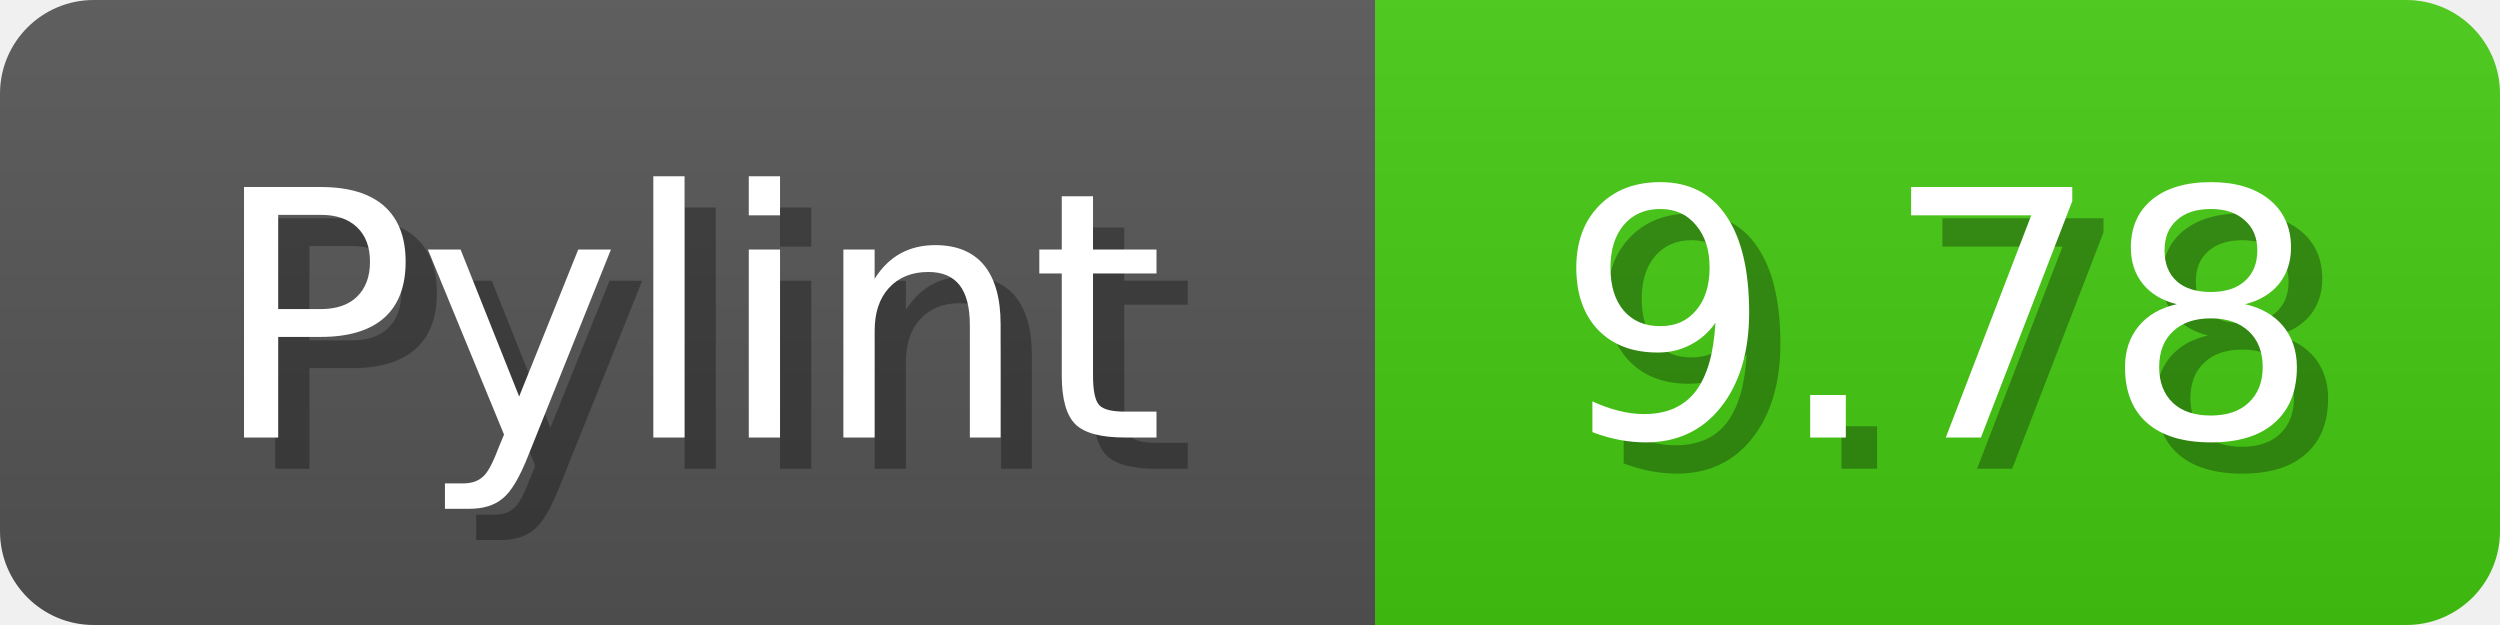
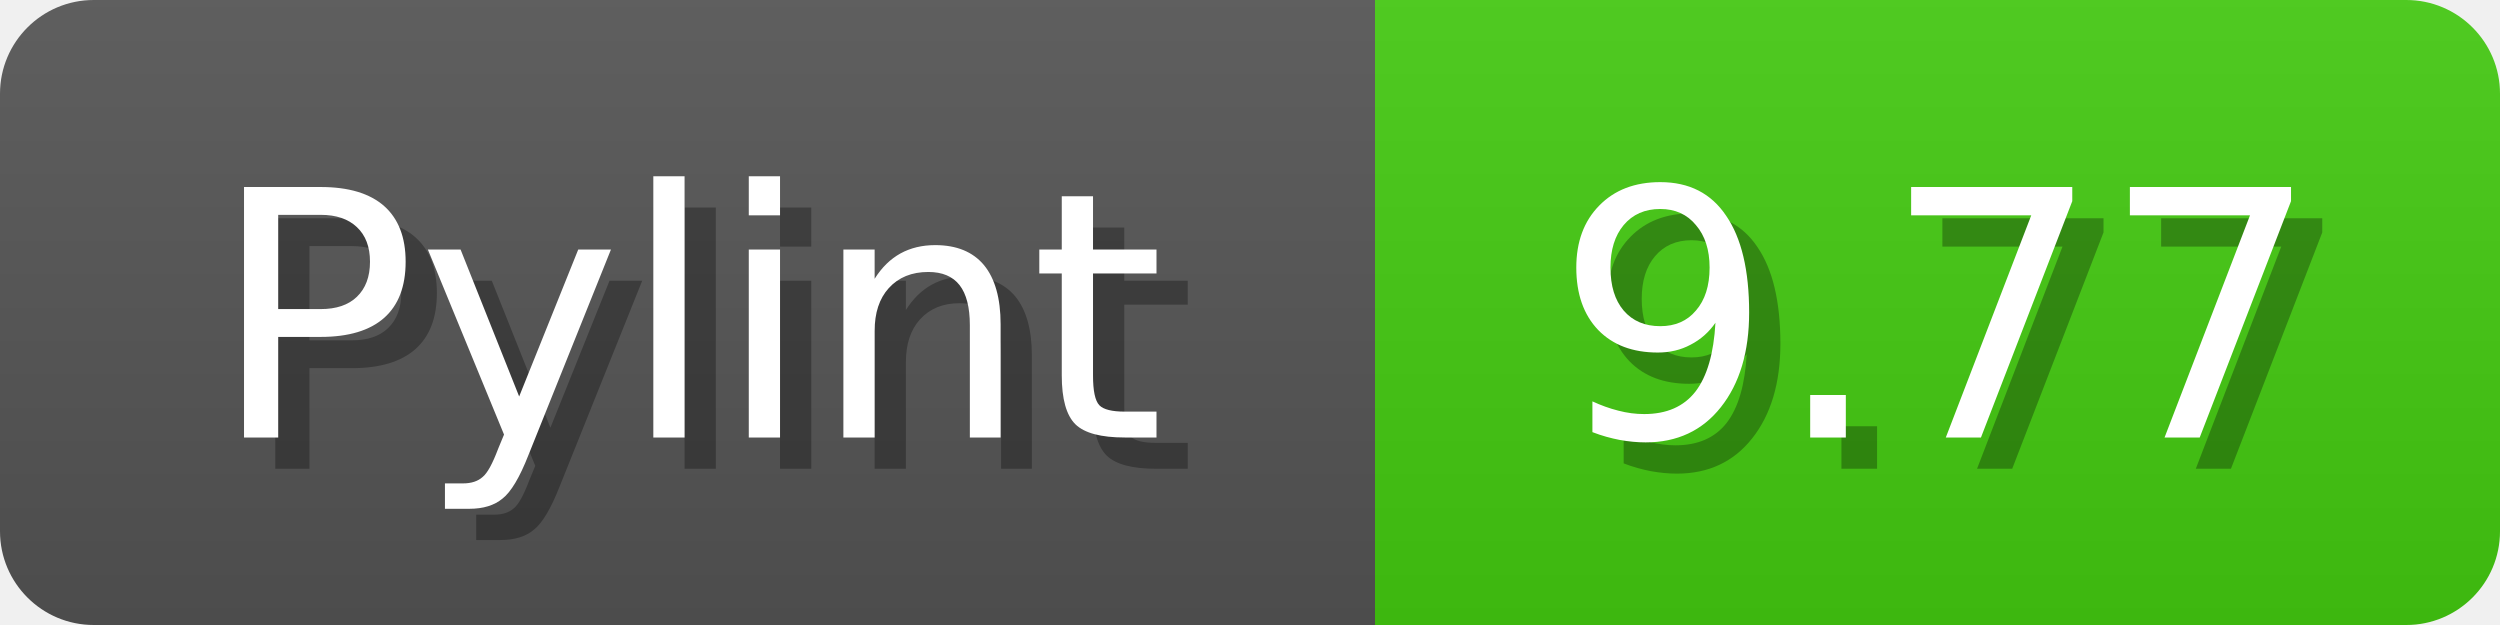
<svg xmlns="http://www.w3.org/2000/svg" width="80" height="20">
  <linearGradient id="b" x2="0" y2="100%">
    <stop offset="0" stop-color="#bbb" stop-opacity=".1" />
    <stop offset="1" stop-opacity=".1" />
  </linearGradient>
  <mask id="anybadge_1">
    <rect width="80" height="20" rx="3" fill="#fff" />
  </mask>
  <g mask="url(#anybadge_1)">
    <path fill="#555" d="M0 0h44v20H0z" />
    <path fill="#4C1" d="M44 0h36v20H44z" />
    <path fill="url(#b)" d="M0 0h80v20H0z" />
  </g>
  <g fill="#fff" text-anchor="middle" font-family="DejaVu Sans,Verdana,Geneva,sans-serif" font-size="11">
    <text x="23.0" y="15" fill="#010101" fill-opacity=".3">Pylint</text>
    <text x="22.0" y="14">Pylint</text>
  </g>
  <g fill="#fff" text-anchor="middle" font-family="DejaVu Sans,Verdana,Geneva,sans-serif" font-size="11">
-     <text x="63.0" y="15" fill="#010101" fill-opacity=".3">9.78</text>
-     <text x="62.0" y="14">9.78</text>
+     <text x="63.0" y="15" fill="#010101" fill-opacity=".3">9.77</text>
+     <text x="62.0" y="14">9.77</text>
  </g>
</svg>
